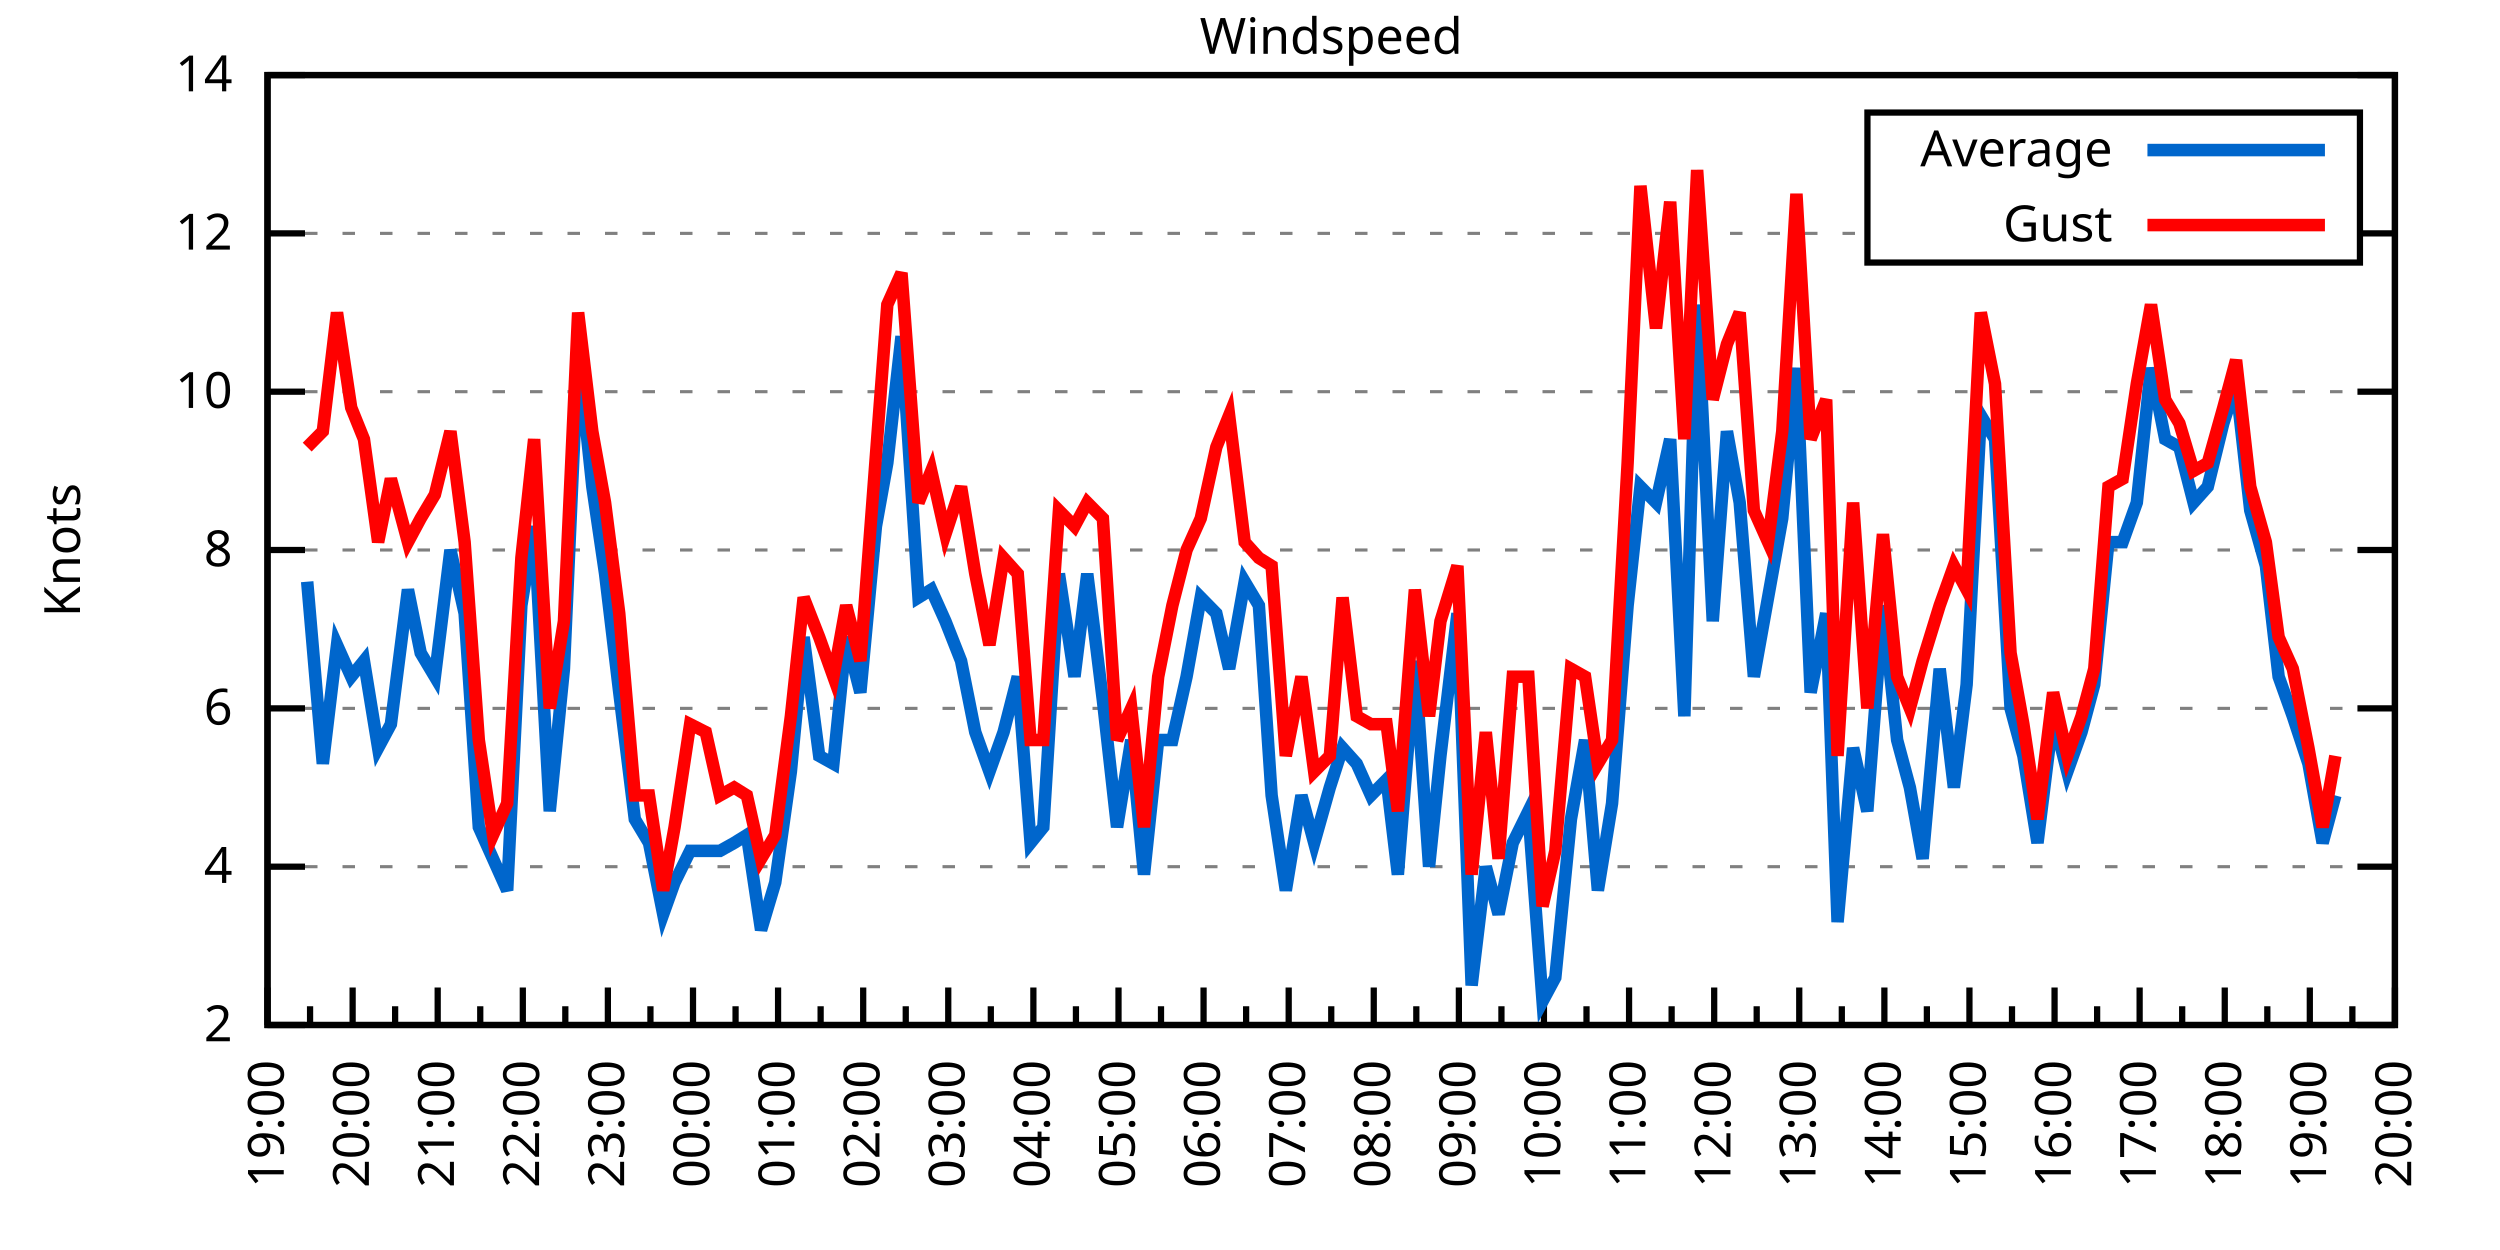
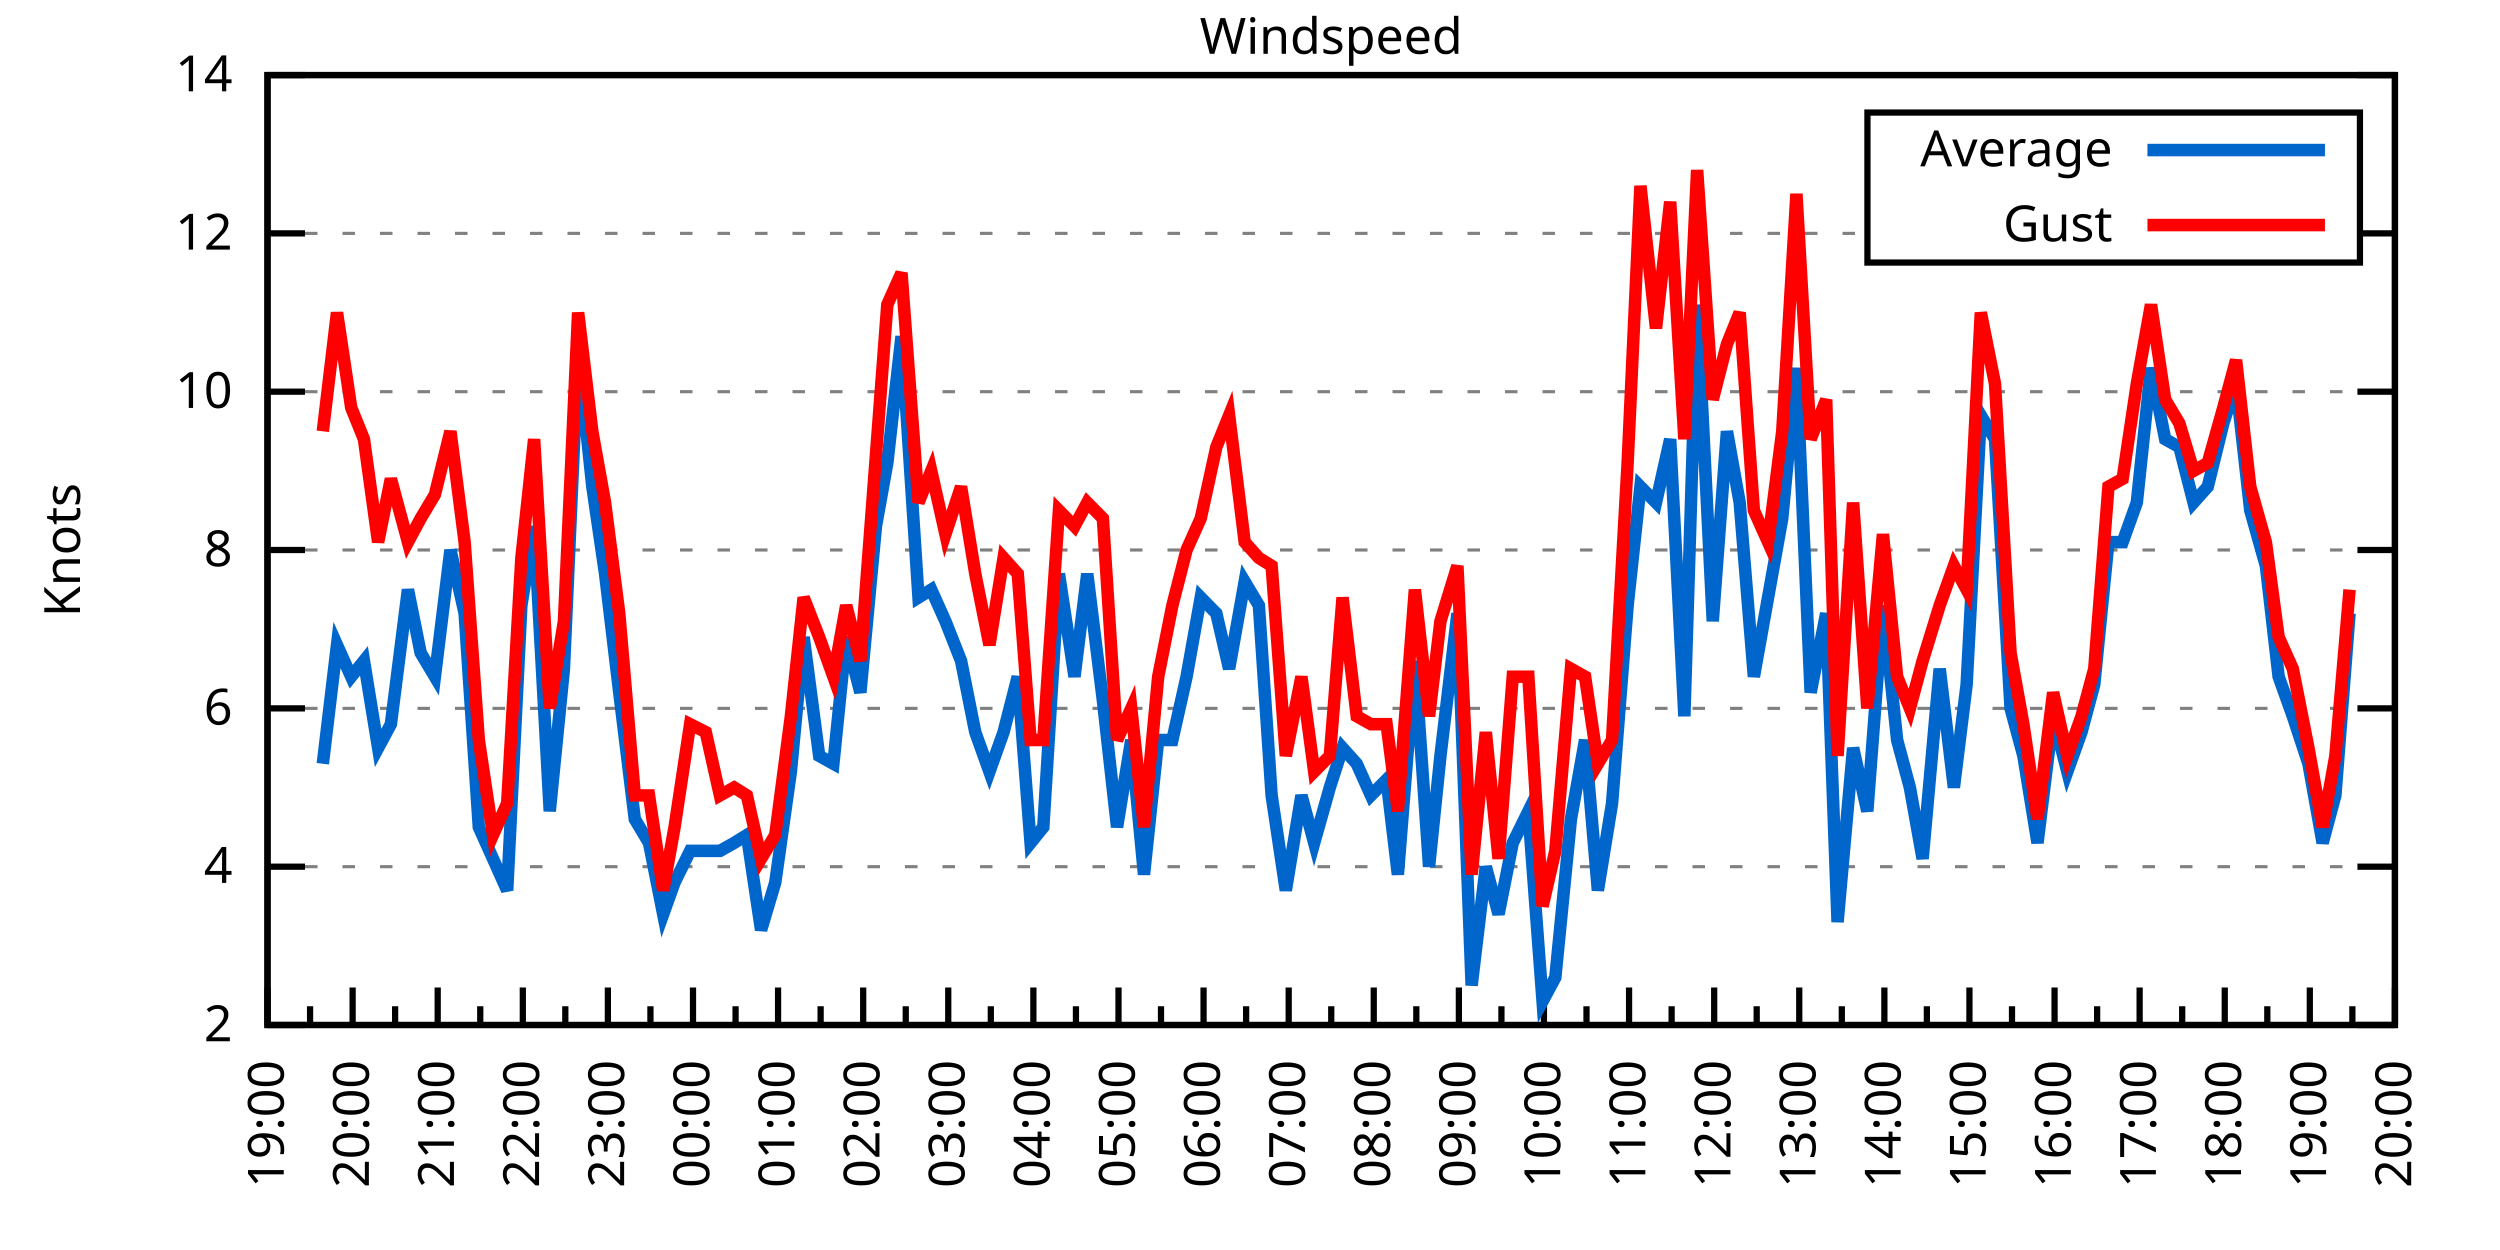
<svg xmlns="http://www.w3.org/2000/svg" xmlns:xlink="http://www.w3.org/1999/xlink" width="400" height="200" viewBox="0 0 400 200">
  <g id="gnuplot_canvas">
    <rect x="0" y="0" width="400" height="200" fill="none" />
    <defs>
      <circle id="gpDot" r="0.5" stroke-width="0.5" stroke="currentColor" />
      <path id="gpPt0" stroke-width="0.333" stroke="currentColor" d="M-1,0 h2 M0,-1 v2" />
      <path id="gpPt1" stroke-width="0.333" stroke="currentColor" d="M-1,-1 L1,1 M1,-1 L-1,1" />
      <path id="gpPt2" stroke-width="0.333" stroke="currentColor" d="M-1,0 L1,0 M0,-1 L0,1 M-1,-1 L1,1 M-1,1 L1,-1" />
      <rect id="gpPt3" stroke-width="0.333" stroke="currentColor" x="-1" y="-1" width="2" height="2" />
      <rect id="gpPt4" stroke-width="0.333" stroke="currentColor" fill="currentColor" x="-1" y="-1" width="2" height="2" />
      <circle id="gpPt5" stroke-width="0.333" stroke="currentColor" cx="0" cy="0" r="1" />
      <use xlink:href="#gpPt5" id="gpPt6" fill="currentColor" stroke="none" />
      <path id="gpPt7" stroke-width="0.333" stroke="currentColor" d="M0,-1.33 L-1.33,0.67 L1.33,0.67 z" />
      <use xlink:href="#gpPt7" id="gpPt8" fill="currentColor" stroke="none" />
      <use xlink:href="#gpPt7" id="gpPt9" stroke="currentColor" transform="rotate(180)" />
      <use xlink:href="#gpPt9" id="gpPt10" fill="currentColor" stroke="none" />
      <use xlink:href="#gpPt3" id="gpPt11" stroke="currentColor" transform="rotate(45)" />
      <use xlink:href="#gpPt11" id="gpPt12" fill="currentColor" stroke="none" />
      <path id="gpPt13" stroke-width="0.333" stroke="currentColor" d="M0,1.330 L1.265,0.411 L0.782,-1.067 L-0.782,-1.076 L-1.265,0.411 z" />
      <use xlink:href="#gpPt13" id="gpPt14" fill="currentColor" stroke="none" />
      <filter id="textbox" filterUnits="objectBoundingBox" x="0" y="0" height="1" width="1">
        <feFlood flood-color="white" flood-opacity="1" result="bgnd" />
        <feComposite in="SourceGraphic" in2="bgnd" operator="atop" />
      </filter>
      <filter id="greybox" filterUnits="objectBoundingBox" x="0" y="0" height="1" width="1">
        <feFlood flood-color="lightgrey" flood-opacity="1" result="grey" />
        <feComposite in="SourceGraphic" in2="grey" operator="atop" />
      </filter>
    </defs>
    <g fill="none" color="white" stroke="currentColor" stroke-width="1.00" stroke-linecap="butt" stroke-linejoin="miter">
</g>
    <g fill="none" color="black" stroke="currentColor" stroke-width="1.00" stroke-linecap="butt" stroke-linejoin="miter">
      <g stroke="none" shape-rendering="crispEdges">
        <polygon fill="rgb(255, 255, 255)" points="42.80,164.00 383.18,164.00 383.18,12.02 42.80,12.02 " />
      </g>
    </g>
    <g fill="none" color="black" stroke="currentColor" stroke-width="1.00" stroke-linecap="butt" stroke-linejoin="miter">
</g>
    <g fill="none" color="black" stroke="black" stroke-width="0.50" stroke-linecap="butt" stroke-linejoin="miter">
</g>
    <g fill="none" color="gray" stroke="currentColor" stroke-width="0.50" stroke-linecap="butt" stroke-linejoin="miter">
      <path stroke="gray" stroke-dasharray="2,4" class="gridline" d="M42.80,164.00 L383.19,164.00  " />
    </g>
    <g fill="none" color="gray" stroke="gray" stroke-width="1.00" stroke-linecap="butt" stroke-linejoin="miter">
</g>
    <g fill="none" color="black" stroke="currentColor" stroke-width="1.00" stroke-linecap="butt" stroke-linejoin="miter">
      <path stroke="black" d="M42.80,164.00 L48.80,164.00 M383.19,164.00 L377.19,164.00  " />
      <g transform="translate(37.20,166.60)" stroke="none" fill="black" font-family="Sans" font-size="8.00" text-anchor="end">
        <text>
          <tspan font-family="Sans"> 2</tspan>
        </text>
      </g>
    </g>
    <g fill="none" color="black" stroke="currentColor" stroke-width="1.00" stroke-linecap="butt" stroke-linejoin="miter">
</g>
    <g fill="none" color="black" stroke="black" stroke-width="0.50" stroke-linecap="butt" stroke-linejoin="miter">
</g>
    <g fill="none" color="gray" stroke="currentColor" stroke-width="0.50" stroke-linecap="butt" stroke-linejoin="miter">
      <path stroke="gray" stroke-dasharray="2,4" class="gridline" d="M42.80,138.67 L383.19,138.67  " />
    </g>
    <g fill="none" color="gray" stroke="gray" stroke-width="1.00" stroke-linecap="butt" stroke-linejoin="miter">
</g>
    <g fill="none" color="black" stroke="currentColor" stroke-width="1.00" stroke-linecap="butt" stroke-linejoin="miter">
      <path stroke="black" d="M42.80,138.67 L48.80,138.67 M383.19,138.67 L377.19,138.67  " />
      <g transform="translate(37.20,141.27)" stroke="none" fill="black" font-family="Sans" font-size="8.00" text-anchor="end">
        <text>
          <tspan font-family="Sans"> 4</tspan>
        </text>
      </g>
    </g>
    <g fill="none" color="black" stroke="currentColor" stroke-width="1.00" stroke-linecap="butt" stroke-linejoin="miter">
</g>
    <g fill="none" color="black" stroke="black" stroke-width="0.50" stroke-linecap="butt" stroke-linejoin="miter">
</g>
    <g fill="none" color="gray" stroke="currentColor" stroke-width="0.50" stroke-linecap="butt" stroke-linejoin="miter">
      <path stroke="gray" stroke-dasharray="2,4" class="gridline" d="M42.80,113.34 L383.19,113.34  " />
    </g>
    <g fill="none" color="gray" stroke="gray" stroke-width="1.00" stroke-linecap="butt" stroke-linejoin="miter">
</g>
    <g fill="none" color="black" stroke="currentColor" stroke-width="1.00" stroke-linecap="butt" stroke-linejoin="miter">
      <path stroke="black" d="M42.80,113.34 L48.80,113.34 M383.19,113.34 L377.19,113.34  " />
      <g transform="translate(37.20,115.94)" stroke="none" fill="black" font-family="Sans" font-size="8.00" text-anchor="end">
        <text>
          <tspan font-family="Sans"> 6</tspan>
        </text>
      </g>
    </g>
    <g fill="none" color="black" stroke="currentColor" stroke-width="1.00" stroke-linecap="butt" stroke-linejoin="miter">
</g>
    <g fill="none" color="black" stroke="black" stroke-width="0.50" stroke-linecap="butt" stroke-linejoin="miter">
</g>
    <g fill="none" color="gray" stroke="currentColor" stroke-width="0.50" stroke-linecap="butt" stroke-linejoin="miter">
      <path stroke="gray" stroke-dasharray="2,4" class="gridline" d="M42.80,88.00 L383.19,88.00  " />
    </g>
    <g fill="none" color="gray" stroke="gray" stroke-width="1.00" stroke-linecap="butt" stroke-linejoin="miter">
</g>
    <g fill="none" color="black" stroke="currentColor" stroke-width="1.00" stroke-linecap="butt" stroke-linejoin="miter">
      <path stroke="black" d="M42.80,88.00 L48.80,88.00 M383.19,88.00 L377.19,88.00  " />
      <g transform="translate(37.20,90.60)" stroke="none" fill="black" font-family="Sans" font-size="8.00" text-anchor="end">
        <text>
          <tspan font-family="Sans"> 8</tspan>
        </text>
      </g>
    </g>
    <g fill="none" color="black" stroke="currentColor" stroke-width="1.00" stroke-linecap="butt" stroke-linejoin="miter">
</g>
    <g fill="none" color="black" stroke="black" stroke-width="0.50" stroke-linecap="butt" stroke-linejoin="miter">
</g>
    <g fill="none" color="gray" stroke="currentColor" stroke-width="0.50" stroke-linecap="butt" stroke-linejoin="miter">
      <path stroke="gray" stroke-dasharray="2,4" class="gridline" d="M42.80,62.67 L383.19,62.67  " />
    </g>
    <g fill="none" color="gray" stroke="gray" stroke-width="1.00" stroke-linecap="butt" stroke-linejoin="miter">
</g>
    <g fill="none" color="black" stroke="currentColor" stroke-width="1.00" stroke-linecap="butt" stroke-linejoin="miter">
      <path stroke="black" d="M42.80,62.67 L48.80,62.67 M383.19,62.67 L377.19,62.67  " />
      <g transform="translate(37.20,65.27)" stroke="none" fill="black" font-family="Sans" font-size="8.00" text-anchor="end">
        <text>
          <tspan font-family="Sans"> 10</tspan>
        </text>
      </g>
    </g>
    <g fill="none" color="black" stroke="currentColor" stroke-width="1.00" stroke-linecap="butt" stroke-linejoin="miter">
</g>
    <g fill="none" color="black" stroke="black" stroke-width="0.50" stroke-linecap="butt" stroke-linejoin="miter">
</g>
    <g fill="none" color="gray" stroke="currentColor" stroke-width="0.50" stroke-linecap="butt" stroke-linejoin="miter">
      <path stroke="gray" stroke-dasharray="2,4" class="gridline" d="M42.80,37.34 L298.79,37.34 M377.59,37.34 L383.19,37.34  " />
    </g>
    <g fill="none" color="gray" stroke="gray" stroke-width="1.00" stroke-linecap="butt" stroke-linejoin="miter">
</g>
    <g fill="none" color="black" stroke="currentColor" stroke-width="1.00" stroke-linecap="butt" stroke-linejoin="miter">
      <path stroke="black" d="M42.80,37.34 L48.80,37.34 M383.19,37.34 L377.19,37.34  " />
      <g transform="translate(37.20,39.94)" stroke="none" fill="black" font-family="Sans" font-size="8.00" text-anchor="end">
        <text>
          <tspan font-family="Sans"> 12</tspan>
        </text>
      </g>
    </g>
    <g fill="none" color="black" stroke="currentColor" stroke-width="1.00" stroke-linecap="butt" stroke-linejoin="miter">
</g>
    <g fill="none" color="black" stroke="black" stroke-width="0.50" stroke-linecap="butt" stroke-linejoin="miter">
</g>
    <g fill="none" color="gray" stroke="currentColor" stroke-width="0.50" stroke-linecap="butt" stroke-linejoin="miter">
      <path stroke="gray" stroke-dasharray="2,4" class="gridline" d="M42.80,12.01 L383.19,12.01  " />
    </g>
    <g fill="none" color="gray" stroke="gray" stroke-width="1.00" stroke-linecap="butt" stroke-linejoin="miter">
</g>
    <g fill="none" color="black" stroke="currentColor" stroke-width="1.00" stroke-linecap="butt" stroke-linejoin="miter">
      <path stroke="black" d="M42.80,12.01 L48.80,12.01 M383.19,12.01 L377.19,12.01  " />
      <g transform="translate(37.20,14.61)" stroke="none" fill="black" font-family="Sans" font-size="8.00" text-anchor="end">
        <text>
          <tspan font-family="Sans"> 14</tspan>
        </text>
      </g>
    </g>
    <g fill="none" color="black" stroke="currentColor" stroke-width="1.00" stroke-linecap="butt" stroke-linejoin="miter">
      <path stroke="black" d="M42.80,164.00 L42.80,158.00  " />
      <g transform="translate(45.40,169.60) rotate(270)" stroke="none" fill="black" font-family="Sans" font-size="8.00" text-anchor="end">
        <text>
          <tspan font-family="Sans">19:00</tspan>
        </text>
      </g>
    </g>
    <g fill="none" color="black" stroke="currentColor" stroke-width="1.00" stroke-linecap="butt" stroke-linejoin="miter">
      <path stroke="black" d="M49.61,164.00 L49.61,161.00 M56.42,164.00 L56.42,158.00  " />
      <g transform="translate(59.02,169.60) rotate(270)" stroke="none" fill="black" font-family="Sans" font-size="8.00" text-anchor="end">
        <text>
          <tspan font-family="Sans">20:00</tspan>
        </text>
      </g>
    </g>
    <g fill="none" color="black" stroke="currentColor" stroke-width="1.00" stroke-linecap="butt" stroke-linejoin="miter">
      <path stroke="black" d="M63.22,164.00 L63.22,161.00 M70.03,164.00 L70.03,158.00  " />
      <g transform="translate(72.63,169.60) rotate(270)" stroke="none" fill="black" font-family="Sans" font-size="8.00" text-anchor="end">
        <text>
          <tspan font-family="Sans">21:00</tspan>
        </text>
      </g>
    </g>
    <g fill="none" color="black" stroke="currentColor" stroke-width="1.00" stroke-linecap="butt" stroke-linejoin="miter">
      <path stroke="black" d="M76.84,164.00 L76.84,161.00 M83.65,164.00 L83.65,158.00  " />
      <g transform="translate(86.25,169.60) rotate(270)" stroke="none" fill="black" font-family="Sans" font-size="8.00" text-anchor="end">
        <text>
          <tspan font-family="Sans">22:00</tspan>
        </text>
      </g>
    </g>
    <g fill="none" color="black" stroke="currentColor" stroke-width="1.00" stroke-linecap="butt" stroke-linejoin="miter">
      <path stroke="black" d="M90.45,164.00 L90.45,161.00 M97.26,164.00 L97.26,158.00  " />
      <g transform="translate(99.86,169.60) rotate(270)" stroke="none" fill="black" font-family="Sans" font-size="8.00" text-anchor="end">
        <text>
          <tspan font-family="Sans">23:00</tspan>
        </text>
      </g>
    </g>
    <g fill="none" color="black" stroke="currentColor" stroke-width="1.00" stroke-linecap="butt" stroke-linejoin="miter">
      <path stroke="black" d="M104.07,164.00 L104.07,161.00 M110.88,164.00 L110.88,158.00  " />
      <g transform="translate(113.48,169.60) rotate(270)" stroke="none" fill="black" font-family="Sans" font-size="8.00" text-anchor="end">
        <text>
          <tspan font-family="Sans">00:00</tspan>
        </text>
      </g>
    </g>
    <g fill="none" color="black" stroke="currentColor" stroke-width="1.00" stroke-linecap="butt" stroke-linejoin="miter">
      <path stroke="black" d="M117.69,164.00 L117.69,161.00 M124.49,164.00 L124.49,158.00  " />
      <g transform="translate(127.09,169.60) rotate(270)" stroke="none" fill="black" font-family="Sans" font-size="8.00" text-anchor="end">
        <text>
          <tspan font-family="Sans">01:00</tspan>
        </text>
      </g>
    </g>
    <g fill="none" color="black" stroke="currentColor" stroke-width="1.00" stroke-linecap="butt" stroke-linejoin="miter">
      <path stroke="black" d="M131.30,164.00 L131.30,161.00 M138.11,164.00 L138.11,158.00  " />
      <g transform="translate(140.71,169.60) rotate(270)" stroke="none" fill="black" font-family="Sans" font-size="8.00" text-anchor="end">
        <text>
          <tspan font-family="Sans">02:00</tspan>
        </text>
      </g>
    </g>
    <g fill="none" color="black" stroke="currentColor" stroke-width="1.00" stroke-linecap="butt" stroke-linejoin="miter">
      <path stroke="black" d="M144.92,164.00 L144.92,161.00 M151.72,164.00 L151.72,158.00  " />
      <g transform="translate(154.32,169.60) rotate(270)" stroke="none" fill="black" font-family="Sans" font-size="8.00" text-anchor="end">
        <text>
          <tspan font-family="Sans">03:00</tspan>
        </text>
      </g>
    </g>
    <g fill="none" color="black" stroke="currentColor" stroke-width="1.00" stroke-linecap="butt" stroke-linejoin="miter">
      <path stroke="black" d="M158.53,164.00 L158.53,161.00 M165.34,164.00 L165.34,158.00  " />
      <g transform="translate(167.94,169.60) rotate(270)" stroke="none" fill="black" font-family="Sans" font-size="8.00" text-anchor="end">
        <text>
          <tspan font-family="Sans">04:00</tspan>
        </text>
      </g>
    </g>
    <g fill="none" color="black" stroke="currentColor" stroke-width="1.00" stroke-linecap="butt" stroke-linejoin="miter">
      <path stroke="black" d="M172.15,164.00 L172.15,161.00 M178.96,164.00 L178.96,158.00  " />
      <g transform="translate(181.56,169.60) rotate(270)" stroke="none" fill="black" font-family="Sans" font-size="8.00" text-anchor="end">
        <text>
          <tspan font-family="Sans">05:00</tspan>
        </text>
      </g>
    </g>
    <g fill="none" color="black" stroke="currentColor" stroke-width="1.00" stroke-linecap="butt" stroke-linejoin="miter">
      <path stroke="black" d="M185.76,164.00 L185.76,161.00 M192.57,164.00 L192.57,158.00  " />
      <g transform="translate(195.17,169.60) rotate(270)" stroke="none" fill="black" font-family="Sans" font-size="8.00" text-anchor="end">
        <text>
          <tspan font-family="Sans">06:00</tspan>
        </text>
      </g>
    </g>
    <g fill="none" color="black" stroke="currentColor" stroke-width="1.00" stroke-linecap="butt" stroke-linejoin="miter">
      <path stroke="black" d="M199.38,164.00 L199.38,161.00 M206.19,164.00 L206.19,158.00  " />
      <g transform="translate(208.79,169.60) rotate(270)" stroke="none" fill="black" font-family="Sans" font-size="8.00" text-anchor="end">
        <text>
          <tspan font-family="Sans">07:00</tspan>
        </text>
      </g>
    </g>
    <g fill="none" color="black" stroke="currentColor" stroke-width="1.00" stroke-linecap="butt" stroke-linejoin="miter">
      <path stroke="black" d="M213.00,164.00 L213.00,161.00 M219.80,164.00 L219.80,158.00  " />
      <g transform="translate(222.40,169.60) rotate(270)" stroke="none" fill="black" font-family="Sans" font-size="8.00" text-anchor="end">
        <text>
          <tspan font-family="Sans">08:00</tspan>
        </text>
      </g>
    </g>
    <g fill="none" color="black" stroke="currentColor" stroke-width="1.00" stroke-linecap="butt" stroke-linejoin="miter">
      <path stroke="black" d="M226.61,164.00 L226.61,161.00 M233.42,164.00 L233.42,158.00  " />
      <g transform="translate(236.02,169.60) rotate(270)" stroke="none" fill="black" font-family="Sans" font-size="8.00" text-anchor="end">
        <text>
          <tspan font-family="Sans">09:00</tspan>
        </text>
      </g>
    </g>
    <g fill="none" color="black" stroke="currentColor" stroke-width="1.00" stroke-linecap="butt" stroke-linejoin="miter">
      <path stroke="black" d="M240.23,164.00 L240.23,161.00 M247.03,164.00 L247.03,158.00  " />
      <g transform="translate(249.63,169.60) rotate(270)" stroke="none" fill="black" font-family="Sans" font-size="8.00" text-anchor="end">
        <text>
          <tspan font-family="Sans">10:00</tspan>
        </text>
      </g>
    </g>
    <g fill="none" color="black" stroke="currentColor" stroke-width="1.00" stroke-linecap="butt" stroke-linejoin="miter">
      <path stroke="black" d="M253.84,164.00 L253.84,161.00 M260.65,164.00 L260.65,158.00  " />
      <g transform="translate(263.25,169.60) rotate(270)" stroke="none" fill="black" font-family="Sans" font-size="8.00" text-anchor="end">
        <text>
          <tspan font-family="Sans">11:00</tspan>
        </text>
      </g>
    </g>
    <g fill="none" color="black" stroke="currentColor" stroke-width="1.00" stroke-linecap="butt" stroke-linejoin="miter">
      <path stroke="black" d="M267.46,164.00 L267.46,161.00 M274.27,164.00 L274.27,158.00  " />
      <g transform="translate(276.87,169.60) rotate(270)" stroke="none" fill="black" font-family="Sans" font-size="8.00" text-anchor="end">
        <text>
          <tspan font-family="Sans">12:00</tspan>
        </text>
      </g>
    </g>
    <g fill="none" color="black" stroke="currentColor" stroke-width="1.00" stroke-linecap="butt" stroke-linejoin="miter">
      <path stroke="black" d="M281.07,164.00 L281.07,161.00 M287.88,164.00 L287.88,158.00  " />
      <g transform="translate(290.48,169.60) rotate(270)" stroke="none" fill="black" font-family="Sans" font-size="8.00" text-anchor="end">
        <text>
          <tspan font-family="Sans">13:00</tspan>
        </text>
      </g>
    </g>
    <g fill="none" color="black" stroke="currentColor" stroke-width="1.00" stroke-linecap="butt" stroke-linejoin="miter">
      <path stroke="black" d="M294.69,164.00 L294.69,161.00 M301.50,164.00 L301.50,158.00  " />
      <g transform="translate(304.10,169.60) rotate(270)" stroke="none" fill="black" font-family="Sans" font-size="8.00" text-anchor="end">
        <text>
          <tspan font-family="Sans">14:00</tspan>
        </text>
      </g>
    </g>
    <g fill="none" color="black" stroke="currentColor" stroke-width="1.00" stroke-linecap="butt" stroke-linejoin="miter">
      <path stroke="black" d="M308.30,164.00 L308.30,161.00 M315.11,164.00 L315.11,158.00  " />
      <g transform="translate(317.71,169.60) rotate(270)" stroke="none" fill="black" font-family="Sans" font-size="8.00" text-anchor="end">
        <text>
          <tspan font-family="Sans">15:00</tspan>
        </text>
      </g>
    </g>
    <g fill="none" color="black" stroke="currentColor" stroke-width="1.00" stroke-linecap="butt" stroke-linejoin="miter">
      <path stroke="black" d="M321.92,164.00 L321.92,161.00 M328.73,164.00 L328.73,158.00  " />
      <g transform="translate(331.33,169.60) rotate(270)" stroke="none" fill="black" font-family="Sans" font-size="8.00" text-anchor="end">
        <text>
          <tspan font-family="Sans">16:00</tspan>
        </text>
      </g>
    </g>
    <g fill="none" color="black" stroke="currentColor" stroke-width="1.00" stroke-linecap="butt" stroke-linejoin="miter">
      <path stroke="black" d="M335.54,164.00 L335.54,161.00 M342.34,164.00 L342.34,158.00  " />
      <g transform="translate(344.94,169.60) rotate(270)" stroke="none" fill="black" font-family="Sans" font-size="8.00" text-anchor="end">
        <text>
          <tspan font-family="Sans">17:00</tspan>
        </text>
      </g>
    </g>
    <g fill="none" color="black" stroke="currentColor" stroke-width="1.00" stroke-linecap="butt" stroke-linejoin="miter">
      <path stroke="black" d="M349.15,164.00 L349.15,161.00 M355.96,164.00 L355.96,158.00  " />
      <g transform="translate(358.56,169.60) rotate(270)" stroke="none" fill="black" font-family="Sans" font-size="8.00" text-anchor="end">
        <text>
          <tspan font-family="Sans">18:00</tspan>
        </text>
      </g>
    </g>
    <g fill="none" color="black" stroke="currentColor" stroke-width="1.00" stroke-linecap="butt" stroke-linejoin="miter">
      <path stroke="black" d="M362.77,164.00 L362.77,161.00 M369.57,164.00 L369.57,158.00  " />
      <g transform="translate(372.17,169.60) rotate(270)" stroke="none" fill="black" font-family="Sans" font-size="8.00" text-anchor="end">
        <text>
          <tspan font-family="Sans">19:00</tspan>
        </text>
      </g>
    </g>
    <g fill="none" color="black" stroke="currentColor" stroke-width="1.00" stroke-linecap="butt" stroke-linejoin="miter">
      <path stroke="black" d="M376.38,164.00 L376.38,161.00 M383.19,164.00 L383.19,158.00  " />
      <g transform="translate(385.79,169.60) rotate(270)" stroke="none" fill="black" font-family="Sans" font-size="8.00" text-anchor="end">
        <text>
          <tspan font-family="Sans">20:00</tspan>
        </text>
      </g>
    </g>
    <g fill="none" color="black" stroke="currentColor" stroke-width="1.00" stroke-linecap="butt" stroke-linejoin="miter">
</g>
    <g fill="none" color="black" stroke="currentColor" stroke-width="1.00" stroke-linecap="butt" stroke-linejoin="miter">
      <path stroke="black" d="M42.80,12.01 L42.80,164.00 L383.19,164.00 L383.19,12.01 L42.80,12.01 Z  " />
    </g>
    <g fill="none" color="black" stroke="currentColor" stroke-width="1.00" stroke-linecap="butt" stroke-linejoin="miter">
      <g transform="translate(12.80,88.01) rotate(270)" stroke="none" fill="black" font-family="Sans" font-size="8.00" text-anchor="middle">
        <text>
          <tspan font-family="Sans">Knots</tspan>
        </text>
      </g>
    </g>
    <g fill="none" color="black" stroke="currentColor" stroke-width="1.00" stroke-linecap="butt" stroke-linejoin="miter">
</g>
    <g fill="none" color="black" stroke="currentColor" stroke-width="1.00" stroke-linecap="butt" stroke-linejoin="miter">
      <path stroke="black" d="M298.79,42.01 L298.79,18.01 L377.59,18.01 L377.59,42.01 L298.79,42.01 Z  " />
    </g>
    <g id="Windspeed_plot_1">
      <g fill="none" color="white" stroke="black" stroke-width="2.00" stroke-linecap="butt" stroke-linejoin="miter">
</g>
      <g fill="none" color="black" stroke="currentColor" stroke-width="2.00" stroke-linecap="butt" stroke-linejoin="miter">
        <g transform="translate(337.99,26.61)" stroke="none" fill="black" font-family="Sans" font-size="8.00" text-anchor="end">
          <text>
            <tspan font-family="Sans">Average</tspan>
          </text>
        </g>
      </g>
      <g fill="none" color="black" stroke="currentColor" stroke-width="2.00" stroke-linecap="butt" stroke-linejoin="miter">
-         <path stroke="rgb(  0, 102, 204)" d="M343.59,24.01 L371.99,24.01 M49.15,93.07 L51.65,122.20 L53.92,103.20 L56.19,108.27 L58.23,105.74 L60.50,119.67   L62.54,115.87 L65.27,94.34 L67.31,104.47 L69.58,108.27 L72.07,88.00 L74.34,98.14 L76.61,132.34 L78.88,137.40   L81.15,142.47 L83.42,96.87 L85.46,84.21 L87.96,129.80 L90.23,107.00 L92.50,56.34 L94.77,77.87 L96.81,91.80   L99.08,110.80 L101.57,131.07 L103.84,134.87 L106.11,146.27 L107.93,141.20 L110.42,136.14 L112.92,136.14 L115.19,136.14   L117.46,134.87 L119.50,133.60 L121.77,148.80 L124.04,141.20 L126.54,123.47 L128.58,101.94 L131.07,120.94 L133.34,122.20   L135.39,101.94 L137.66,110.80 L140.15,84.21 L141.97,74.07 L144.24,53.81 L146.96,95.60 L149.00,94.34 L151.27,99.40   L153.77,105.74 L156.04,117.14 L158.31,123.47 L160.57,117.14 L162.84,108.27 L164.89,134.87 L166.93,132.34 L169.43,91.80   L171.92,108.27 L173.96,91.80 L176.46,112.07 L178.73,132.34 L181.00,118.40 L183.04,139.93 L185.31,118.40 L187.58,118.40   L189.85,108.27 L192.12,95.60 L194.61,98.14 L196.66,107.00 L199.15,93.07 L201.42,96.87 L203.46,127.27 L205.73,142.47   L208.23,127.27 L210.27,134.87 L212.77,126.00 L214.81,119.67 L217.08,122.20 L219.35,127.27 L221.85,124.74 L223.66,139.93   L226.38,105.74 L228.65,138.67 L230.47,120.94 L233.19,98.14 L235.46,157.67 L237.73,138.67 L239.77,146.27 L242.04,134.87   L244.54,129.80 L246.81,160.20 L248.85,156.40 L251.35,131.07 L253.61,118.40 L255.66,142.47 L257.93,128.54 L260.42,96.87   L262.47,77.87 L264.96,80.41 L267.23,70.27 L269.50,114.60 L271.54,48.74 L274.04,99.40 L276.31,69.01 L278.35,80.41   L280.62,108.27 L282.89,95.60 L285.16,82.94 L287.43,58.87 L289.70,110.80 L292.19,98.14 L294.01,147.53 L296.50,119.67   L298.77,129.80 L301.27,96.87 L303.54,118.40 L305.58,126.00 L307.62,137.40 L310.35,107.00 L312.62,126.00 L314.66,109.54   L316.93,66.47 L319.20,70.27 L321.69,113.34 L323.74,120.94 L326.00,134.87 L328.50,114.60 L330.77,123.47 L333.04,117.14   L335.08,109.54 L337.35,86.74 L339.62,86.74 L341.89,80.41 L344.16,58.87 L346.43,70.27 L348.70,71.54 L350.97,80.41   L353.24,77.87 L355.73,67.74 L357.77,61.41 L360.04,81.67 L362.54,90.54 L364.58,108.27 L366.85,114.60 L369.35,122.20   L371.62,134.87 L373.66,127.27  " />
+         <path stroke="rgb(  0, 102, 204)" d="M343.59,24.01 L371.99,24.01 M51.65,122.20 L53.92,103.20 L56.19,108.27 L58.23,105.74 L60.50,119.67 L62.54,115.87   L65.27,94.34 L67.31,104.47 L69.58,108.27 L72.07,88.00 L74.34,98.14 L76.61,132.34 L78.88,137.40 L81.15,142.47   L83.42,96.87 L85.46,84.21 L87.96,129.80 L90.23,107.00 L92.50,56.34 L94.77,77.87 L96.81,91.80 L99.08,110.80   L101.57,131.07 L103.84,134.87 L106.11,146.27 L107.93,141.20 L110.42,136.14 L112.92,136.14 L115.19,136.14 L117.46,134.87   L119.50,133.60 L121.77,148.80 L124.04,141.20 L126.54,123.47 L128.58,101.94 L131.07,120.94 L133.34,122.20 L135.39,101.94   L137.66,110.80 L140.15,84.21 L141.97,74.07 L144.24,53.81 L146.96,95.60 L149.00,94.34 L151.27,99.40 L153.77,105.74   L156.04,117.14 L158.31,123.47 L160.57,117.14 L162.84,108.27 L164.89,134.87 L166.93,132.34 L169.43,91.80 L171.92,108.27   L173.96,91.80 L176.46,112.07 L178.73,132.34 L181.00,118.40 L183.04,139.93 L185.31,118.40 L187.58,118.40 L189.85,108.27   L192.12,95.60 L194.61,98.14 L196.66,107.00 L199.15,93.07 L201.42,96.87 L203.46,127.27 L205.73,142.47 L208.23,127.27   L210.27,134.87 L212.77,126.00 L214.81,119.67 L217.08,122.20 L219.35,127.27 L221.85,124.74 L223.66,139.93 L226.38,105.74   L228.65,138.67 L230.47,120.94 L233.19,98.14 L235.46,157.67 L237.73,138.67 L239.77,146.27 L242.04,134.87 L244.54,129.80   L246.81,160.20 L248.85,156.40 L251.35,131.07 L253.61,118.40 L255.66,142.47 L257.93,128.54 L260.42,96.87 L262.47,77.87   L264.96,80.41 L267.23,70.27 L269.50,114.60 L271.54,48.74 L274.04,99.40 L276.31,69.01 L278.35,80.41 L280.62,108.27   L282.89,95.60 L285.16,82.94 L287.43,58.87 L289.70,110.80 L292.19,98.14 L294.01,147.53 L296.50,119.67 L298.77,129.80   L301.27,96.87 L303.54,118.40 L305.58,126.00 L307.62,137.40 L310.35,107.00 L312.62,126.00 L314.66,109.54 L316.93,66.47   L319.20,70.27 L321.69,113.34 L323.74,120.94 L326.00,134.87 L328.50,114.60 L330.77,123.47 L333.04,117.14 L335.08,109.54   L337.35,86.74 L339.62,86.74 L341.89,80.41 L344.16,58.87 L346.43,70.27 L348.70,71.54 L350.97,80.41 L353.24,77.87   L355.73,67.74 L357.77,61.41 L360.04,81.67 L362.54,90.54 L364.58,108.27 L366.85,114.60 L369.35,122.20 L371.62,134.87   L373.66,127.27 L375.93,98.14  " />
      </g>
    </g>
    <g id="Windspeed_plot_2">
      <g fill="none" color="black" stroke="currentColor" stroke-width="2.00" stroke-linecap="butt" stroke-linejoin="miter">
        <g transform="translate(337.99,38.61)" stroke="none" fill="black" font-family="Sans" font-size="8.00" text-anchor="end">
          <text>
            <tspan font-family="Sans">Gust</tspan>
          </text>
        </g>
      </g>
      <g fill="none" color="black" stroke="currentColor" stroke-width="2.00" stroke-linecap="butt" stroke-linejoin="miter">
-         <path stroke="rgb(255,   0,   0)" d="M343.59,36.01 L371.99,36.01 M49.15,71.54 L51.65,69.01 L53.92,50.01 L56.19,65.21 L58.23,70.27 L60.50,86.74   L62.54,76.61 L65.27,86.74 L67.31,82.94 L69.58,79.14 L72.07,69.01 L74.34,86.74 L76.61,118.40 L78.88,133.60   L81.15,128.54 L83.42,89.27 L85.46,70.27 L87.96,113.34 L90.23,99.40 L92.50,50.01 L94.77,69.01 L96.81,80.41   L99.08,98.14 L101.57,127.27 L103.84,127.27 L106.11,142.47 L107.93,132.34 L110.42,115.87 L112.92,117.14 L115.19,127.27   L117.46,126.00 L119.50,127.27 L121.77,137.40 L124.04,133.60 L126.54,114.60 L128.58,95.60 L131.07,101.94 L133.34,108.27   L135.39,96.87 L137.66,105.74 L140.15,72.81 L141.97,48.74 L144.24,43.67 L146.96,80.41 L149.00,75.34 L151.27,85.47   L153.77,77.87 L156.04,91.80 L158.31,103.20 L160.57,89.27 L162.84,91.80 L164.89,118.40 L166.93,118.40 L169.43,81.67   L171.92,84.21 L173.96,80.41 L176.46,82.94 L178.73,118.40 L181.00,113.34 L183.04,132.34 L185.31,108.27 L187.58,96.87   L189.85,88.00 L192.12,82.94 L194.61,71.54 L196.66,66.47 L199.15,86.74 L201.42,89.27 L203.46,90.54 L205.73,120.94   L208.23,108.27 L210.27,123.47 L212.77,120.94 L214.81,95.60 L217.08,114.60 L219.35,115.87 L221.85,115.87 L223.66,129.80   L226.38,94.34 L228.65,114.60 L230.47,99.40 L233.19,90.54 L235.46,139.93 L237.73,117.14 L239.77,137.40 L242.04,108.27   L244.54,108.27 L246.81,145.00 L248.85,136.14 L251.35,107.00 L253.61,108.27 L255.66,122.20 L257.93,118.40 L260.42,74.07   L262.47,29.74 L264.96,52.54 L267.23,32.28 L269.50,70.27 L271.54,27.21 L274.04,63.94 L276.31,55.07 L278.35,50.01   L280.62,81.67 L282.89,86.74 L285.16,69.01 L287.43,31.01 L289.70,70.27 L292.19,63.94 L294.01,120.94 L296.50,80.41   L298.77,113.34 L301.27,85.47 L303.54,108.27 L305.58,113.34 L307.62,105.74 L310.35,96.87 L312.62,90.54 L314.66,94.34   L316.93,50.01 L319.20,61.41 L321.69,104.47 L323.74,115.87 L326.00,131.07 L328.50,110.80 L330.77,120.94 L333.04,114.60   L335.08,107.00 L337.35,77.87 L339.62,76.61 L341.89,61.41 L344.16,48.74 L346.43,63.94 L348.70,67.74 L350.97,75.34   L353.24,74.07 L355.73,65.21 L357.77,57.61 L360.04,77.87 L362.54,86.74 L364.58,101.94 L366.85,107.00 L369.35,119.67   L371.62,132.34 L373.66,120.94  " />
+         <path stroke="rgb(255,   0,   0)" d="M343.59,36.01 L371.99,36.01 M51.65,69.01 L53.92,50.01 L56.19,65.21 L58.23,70.27 L60.50,86.74 L62.54,76.61   L65.27,86.74 L67.31,82.94 L69.58,79.14 L72.07,69.01 L74.34,86.74 L76.61,118.40 L78.88,133.60 L81.15,128.54   L83.42,89.27 L85.46,70.27 L87.96,113.34 L90.23,99.40 L92.50,50.01 L94.77,69.01 L96.81,80.41 L99.08,98.14   L101.57,127.27 L103.84,127.27 L106.11,142.47 L107.93,132.34 L110.42,115.87 L112.92,117.14 L115.19,127.27 L117.46,126.00   L119.50,127.27 L121.77,137.40 L124.04,133.60 L126.54,114.60 L128.58,95.60 L131.07,101.94 L133.34,108.27 L135.39,96.87   L137.66,105.74 L140.15,72.81 L141.97,48.74 L144.24,43.67 L146.96,80.41 L149.00,75.34 L151.27,85.47 L153.77,77.87   L156.04,91.80 L158.31,103.20 L160.57,89.27 L162.84,91.80 L164.89,118.40 L166.93,118.40 L169.43,81.67 L171.92,84.21   L173.96,80.41 L176.46,82.94 L178.73,118.40 L181.00,113.34 L183.04,132.34 L185.31,108.27 L187.58,96.87 L189.85,88.00   L192.12,82.94 L194.61,71.54 L196.66,66.47 L199.15,86.74 L201.42,89.27 L203.46,90.54 L205.73,120.94 L208.23,108.27   L210.27,123.47 L212.77,120.94 L214.81,95.60 L217.08,114.60 L219.35,115.87 L221.85,115.87 L223.66,129.80 L226.38,94.34   L228.65,114.60 L230.47,99.40 L233.19,90.54 L235.46,139.93 L237.73,117.14 L239.77,137.40 L242.04,108.27 L244.54,108.27   L246.81,145.00 L248.85,136.14 L251.35,107.00 L253.61,108.27 L255.66,122.20 L257.93,118.40 L260.42,74.07 L262.47,29.74   L264.96,52.54 L267.23,32.28 L269.50,70.27 L271.54,27.21 L274.04,63.94 L276.31,55.07 L278.35,50.01 L280.62,81.67   L282.89,86.74 L285.16,69.01 L287.43,31.01 L289.70,70.27 L292.19,63.94 L294.01,120.94 L296.50,80.41 L298.77,113.34   L301.27,85.47 L303.54,108.27 L305.58,113.34 L307.62,105.74 L310.35,96.87 L312.62,90.54 L314.66,94.34 L316.93,50.01   L319.20,61.41 L321.69,104.47 L323.74,115.87 L326.00,131.07 L328.50,110.80 L330.77,120.94 L333.04,114.60 L335.08,107.00   L337.35,77.87 L339.62,76.61 L341.89,61.41 L344.16,48.74 L346.43,63.94 L348.70,67.74 L350.97,75.34 L353.24,74.07   L355.73,65.21 L357.77,57.61 L360.04,77.87 L362.54,86.74 L364.58,101.94 L366.85,107.00 L369.35,119.67 L371.62,132.34   L373.66,120.94 L375.93,94.34  " />
      </g>
    </g>
    <g fill="none" color="black" stroke="currentColor" stroke-width="2.00" stroke-linecap="butt" stroke-linejoin="miter">
</g>
    <g fill="none" color="black" stroke="black" stroke-width="1.00" stroke-linecap="butt" stroke-linejoin="miter">
</g>
    <g fill="none" color="black" stroke="currentColor" stroke-width="1.00" stroke-linecap="butt" stroke-linejoin="miter">
      <path stroke="black" d="M42.80,12.01 L42.80,164.00 L383.19,164.00 L383.19,12.01 L42.80,12.01 Z  " />
    </g>
    <g fill="none" color="black" stroke="currentColor" stroke-width="1.00" stroke-linecap="butt" stroke-linejoin="miter">
      <g transform="translate(212.99,8.61)" stroke="none" fill="black" font-family="Sans" font-size="8.00" text-anchor="middle">
        <text>
          <tspan font-family="Sans">Windspeed</tspan>
        </text>
      </g>
    </g>
    <g fill="none" color="black" stroke="currentColor" stroke-width="1.00" stroke-linecap="butt" stroke-linejoin="miter">
</g>
  </g>
</svg>
